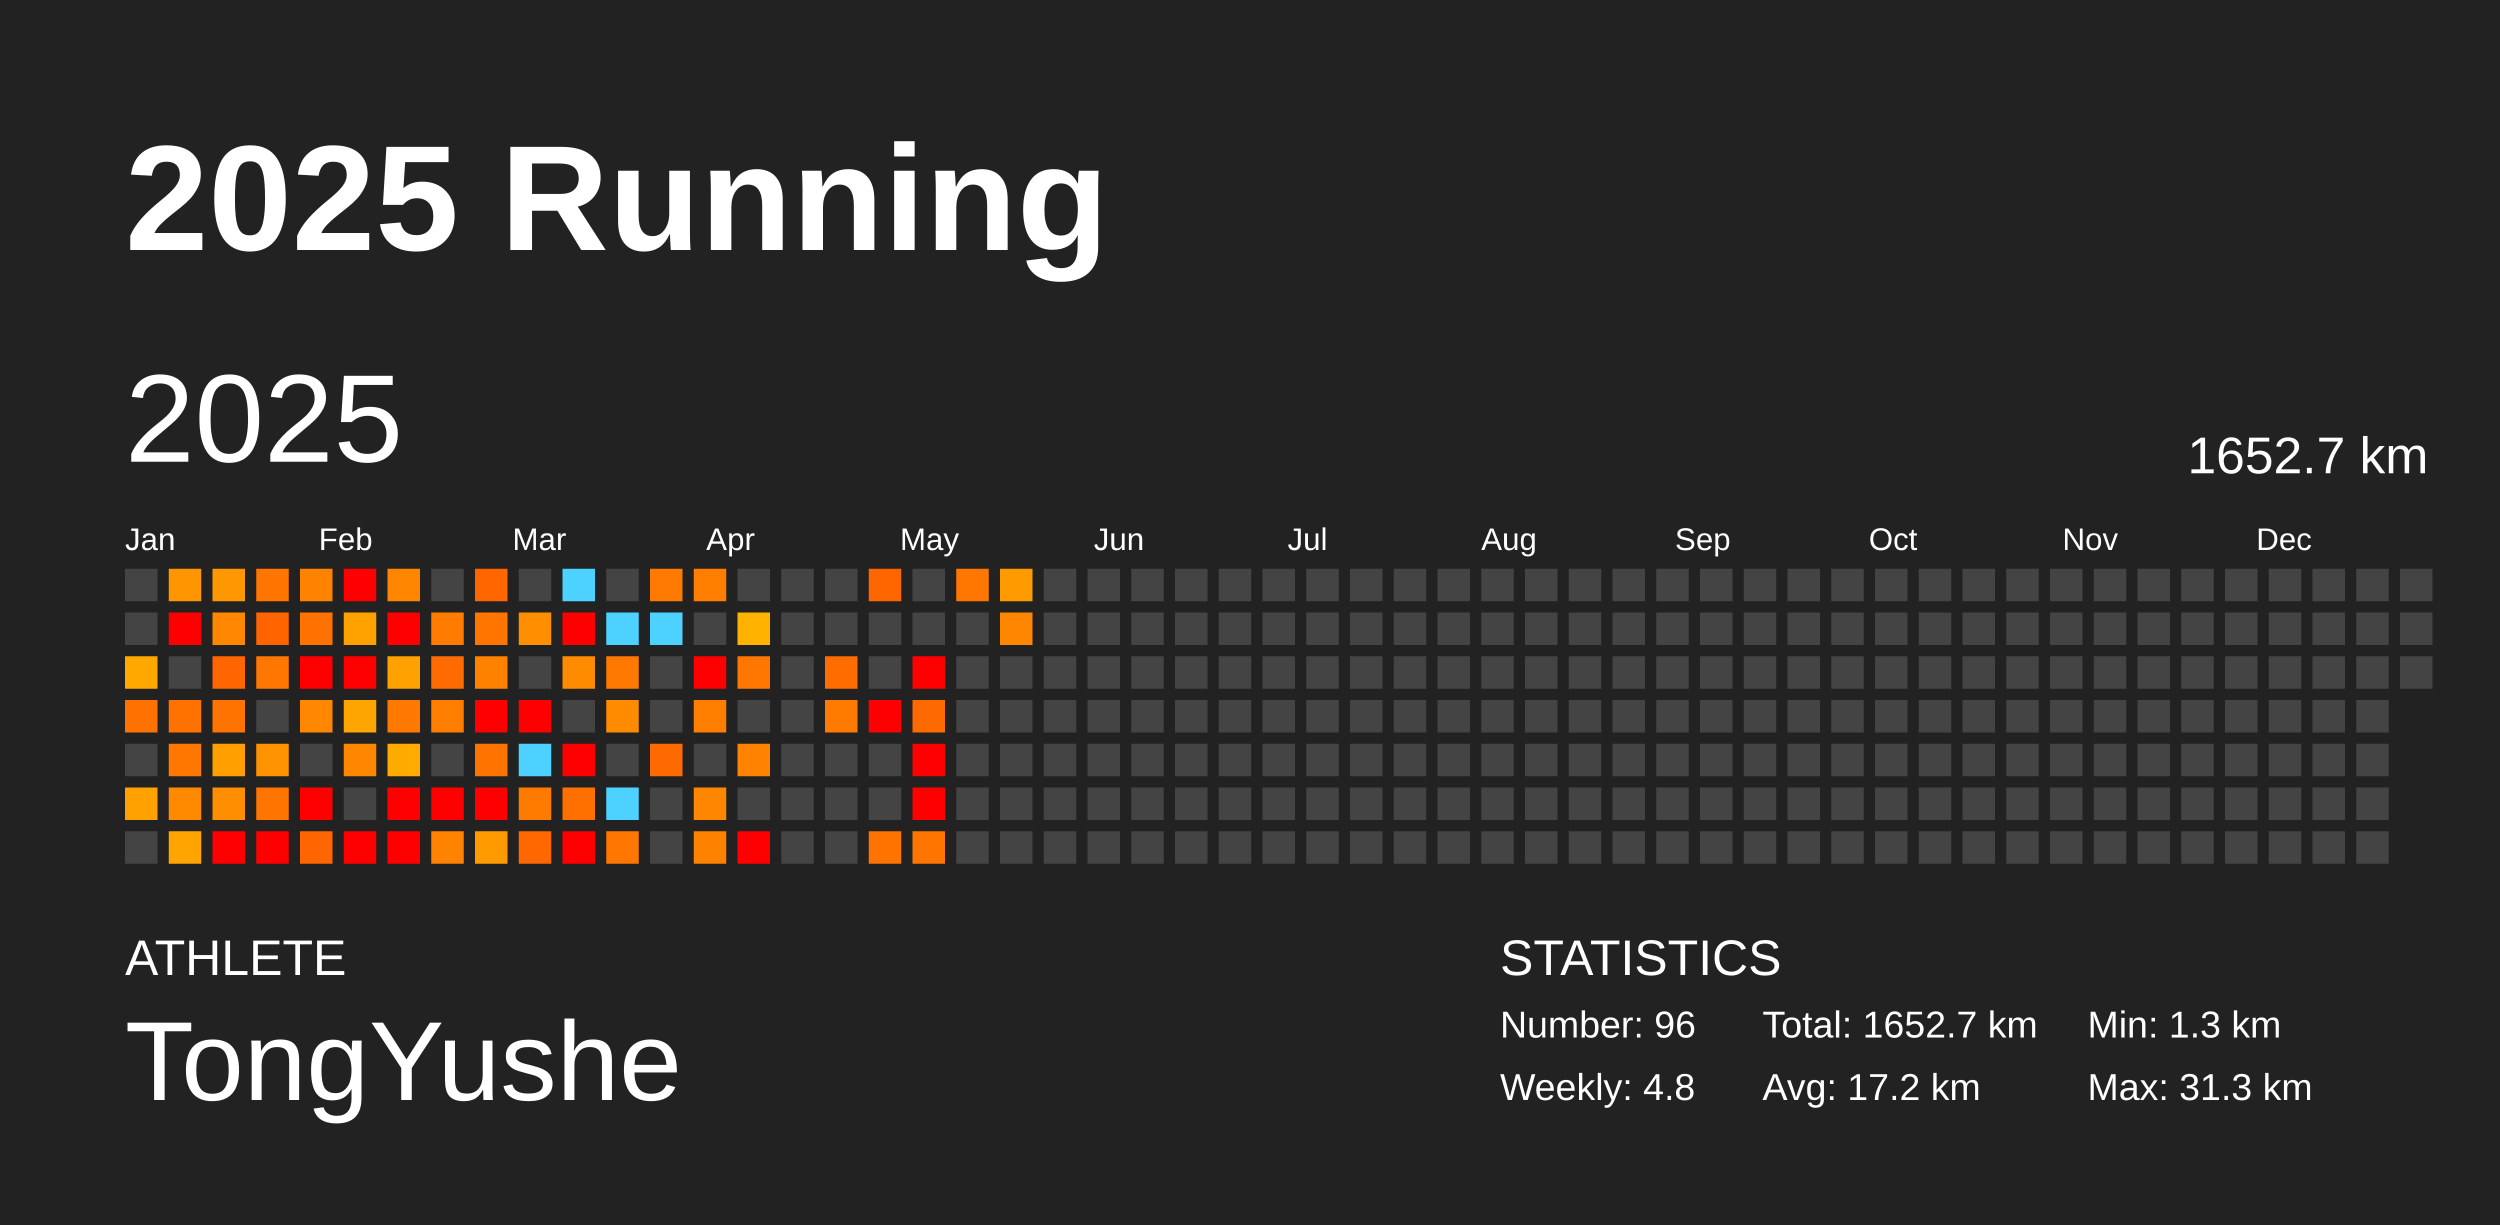
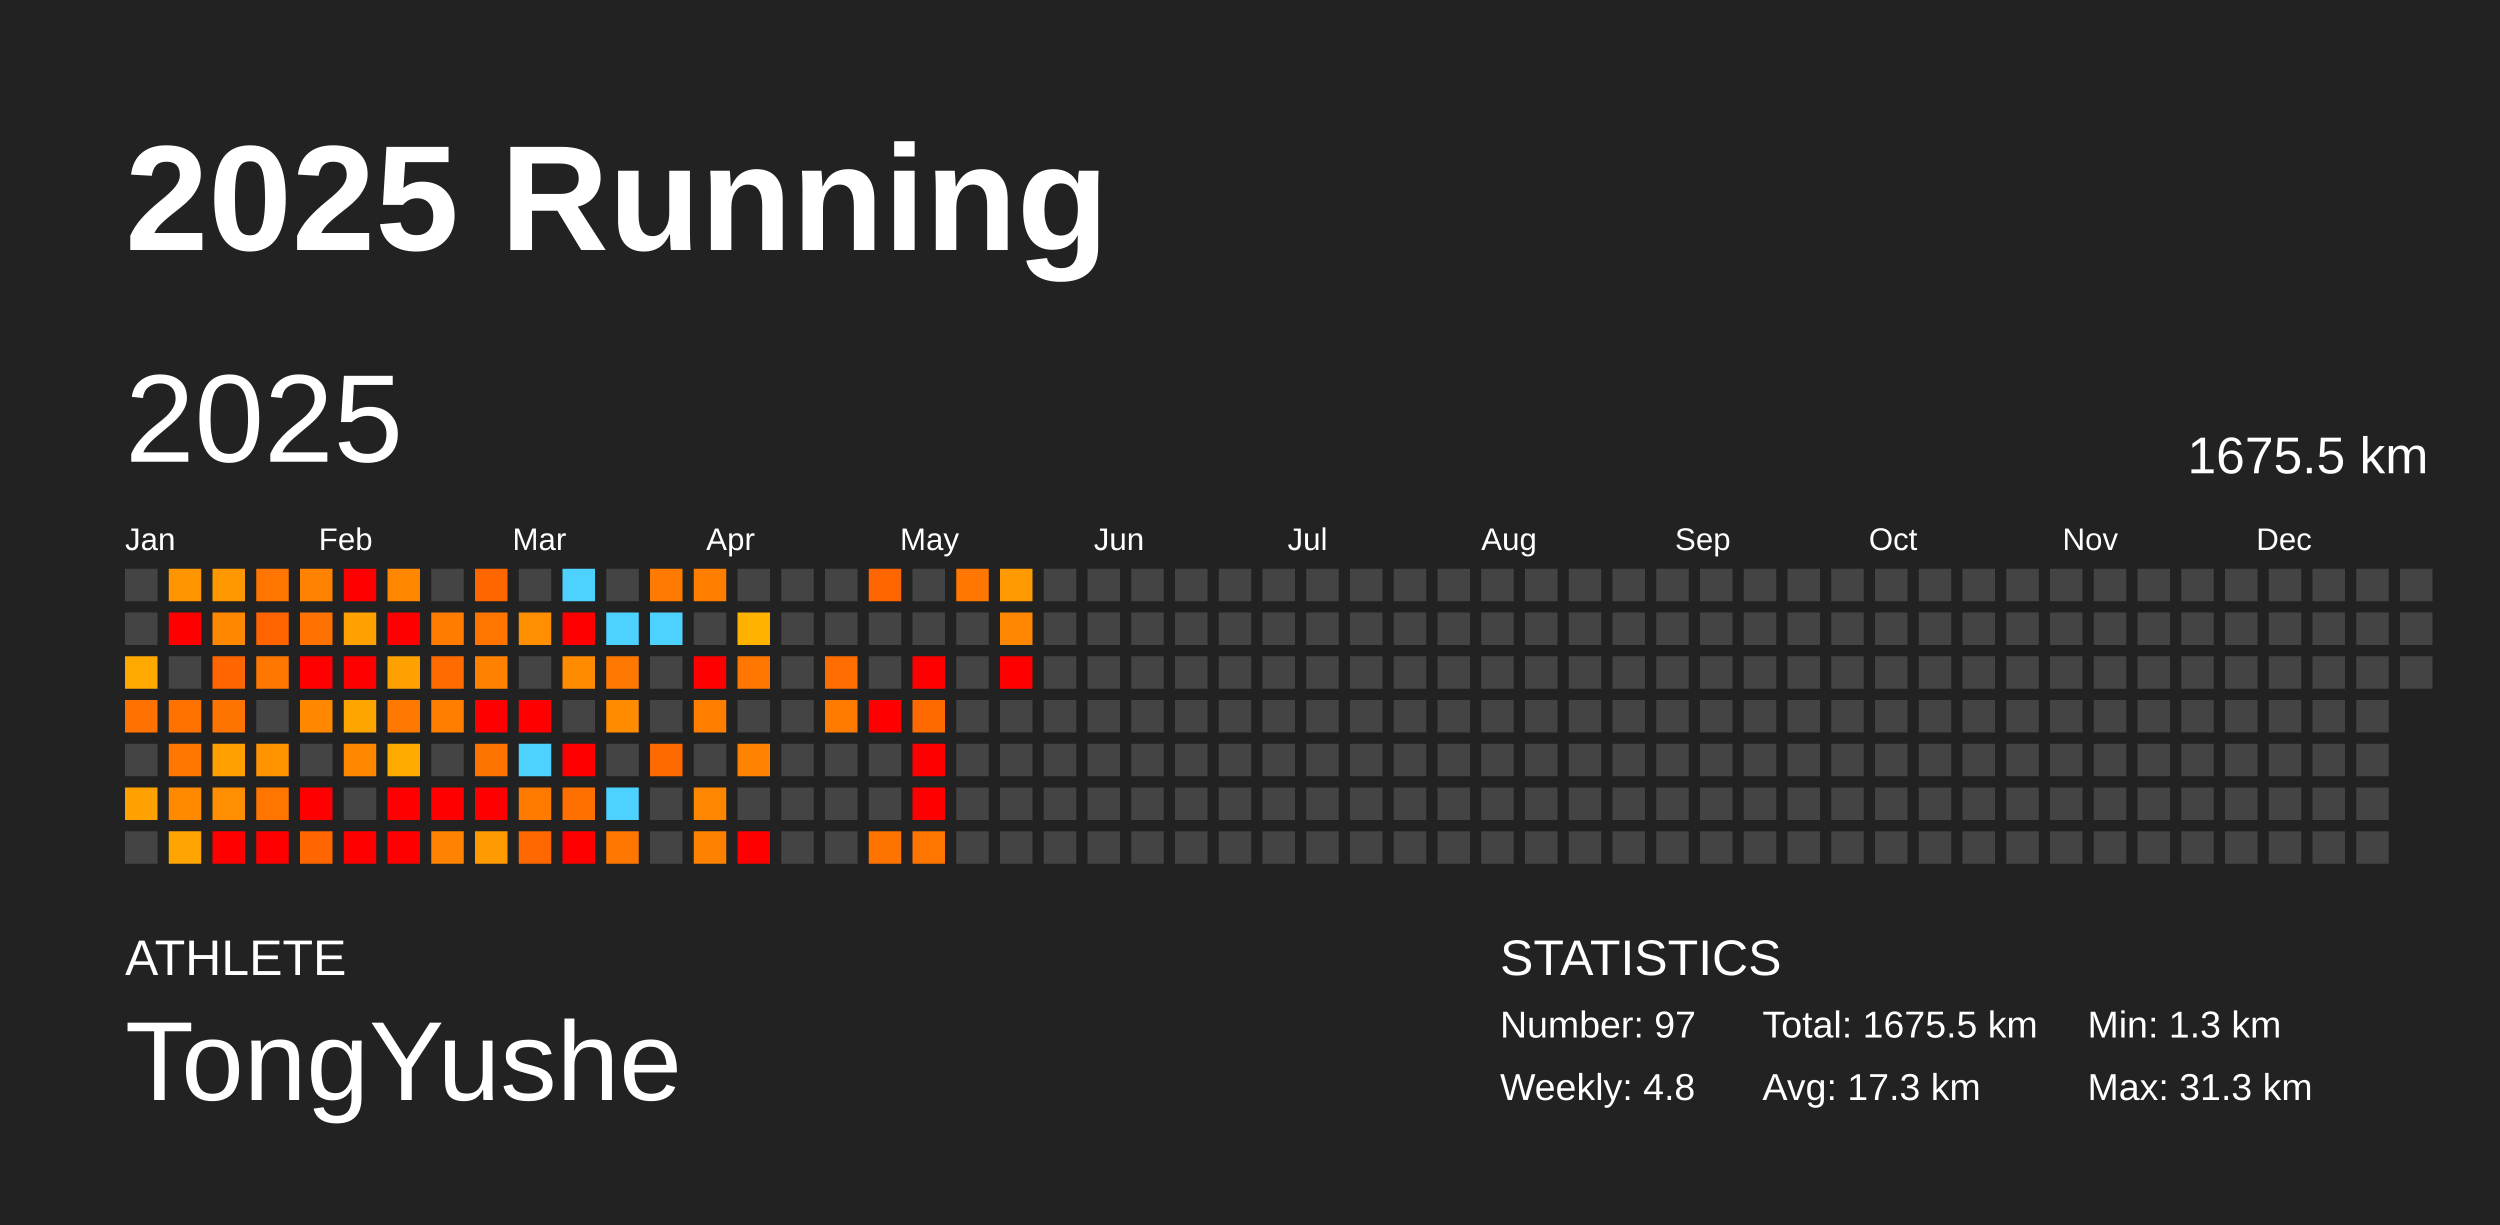
<svg xmlns="http://www.w3.org/2000/svg" baseProfile="full" height="98mm" version="1.1" viewBox="0,0,200,98" width="200mm">
  <defs />
  <rect fill="#222222" height="98" width="200" x="0" y="0" />
  <text fill="#FFFFFF" style="font-size:12px; font-family:Arial; font-weight:bold;" x="10" y="20">2025 Running</text>
  <text fill="#FFFFFF" style="font-size:4px; font-family:Arial" x="10" y="78">ATHLETE</text>
  <text fill="#FFFFFF" style="font-size:9px; font-family:Arial" x="10" y="88">TongYushe</text>
  <text fill="#FFFFFF" style="font-size:4px; font-family:Arial" x="120" y="78">STATISTICS</text>
-   <text fill="#FFFFFF" style="font-size:3px; font-family:Arial" x="120" y="83">Number: 96</text>
+   <text fill="#FFFFFF" style="font-size:3px; font-family:Arial" x="120" y="83">Number: 97</text>
  <text fill="#FFFFFF" style="font-size:3px; font-family:Arial" x="120" y="88">Weekly: 4.8</text>
-   <text fill="#FFFFFF" style="font-size:3px; font-family:Arial" x="141" y="83">Total: 1652.7 km</text>
-   <text fill="#FFFFFF" style="font-size:3px; font-family:Arial" x="141" y="88">Avg: 17.2 km</text>
+   <text fill="#FFFFFF" style="font-size:3px; font-family:Arial" x="141" y="83">Total: 1675.5 km</text>
+   <text fill="#FFFFFF" style="font-size:3px; font-family:Arial" x="141" y="88">Avg: 17.3 km</text>
  <text fill="#FFFFFF" style="font-size:3px; font-family:Arial" x="167" y="83">Min: 1.3 km</text>
  <text fill="#FFFFFF" style="font-size:3px; font-family:Arial" x="167" y="88">Max: 31.3 km</text>
  <text dominant-baseline="hanging" fill="#FFFFFF" style="font-size:10.0px; font-family:Arial;" x="10" y="30">2025</text>
-   <text dominant-baseline="hanging" fill="#FFFFFF" style="font-size:4.125px; font-family:Arial;" x="175" y="35">1652.7 km</text>
+   <text dominant-baseline="hanging" fill="#FFFFFF" style="font-size:4.125px; font-family:Arial;" x="175" y="35">1675.5 km</text>
  <text fill="#FFFFFF" style="font-size:2.5px; font-family:Arial" x="10.0" y="44">Jan</text>
  <text fill="#FFFFFF" style="font-size:2.5px; font-family:Arial" x="25.5" y="44">Feb</text>
  <text fill="#FFFFFF" style="font-size:2.5px; font-family:Arial" x="41.0" y="44">Mar</text>
  <text fill="#FFFFFF" style="font-size:2.5px; font-family:Arial" x="56.5" y="44">Apr</text>
  <text fill="#FFFFFF" style="font-size:2.5px; font-family:Arial" x="72.0" y="44">May</text>
  <text fill="#FFFFFF" style="font-size:2.5px; font-family:Arial" x="87.5" y="44">Jun</text>
  <text fill="#FFFFFF" style="font-size:2.5px; font-family:Arial" x="103.0" y="44">Jul</text>
  <text fill="#FFFFFF" style="font-size:2.5px; font-family:Arial" x="118.5" y="44">Aug</text>
  <text fill="#FFFFFF" style="font-size:2.5px; font-family:Arial" x="134.0" y="44">Sep</text>
  <text fill="#FFFFFF" style="font-size:2.5px; font-family:Arial" x="149.5" y="44">Oct</text>
  <text fill="#FFFFFF" style="font-size:2.5px; font-family:Arial" x="165.0" y="44">Nov</text>
  <text fill="#FFFFFF" style="font-size:2.5px; font-family:Arial" x="180.5" y="44">Dec</text>
  <rect fill="#444444" height="2.6" width="2.6" x="10.0" y="45.5" />
  <rect fill="#444444" height="2.6" width="2.6" x="10.0" y="49.0" />
  <rect fill="#ffa900" height="2.6" width="2.6" x="10.0" y="52.5" />
  <rect fill="#ff7100" height="2.6" width="2.6" x="10.0" y="56.0" />
  <rect fill="#444444" height="2.6" width="2.6" x="10.0" y="59.5" />
  <rect fill="#ffa100" height="2.6" width="2.6" x="10.0" y="63.0" />
  <rect fill="#444444" height="2.6" width="2.6" x="10.0" y="66.5" />
  <rect fill="#ff9500" height="2.6" width="2.6" x="13.5" y="45.5" />
  <rect fill="red" height="2.6" width="2.6" x="13.5" y="49.0" />
  <rect fill="#444444" height="2.6" width="2.6" x="13.5" y="52.5" />
  <rect fill="#ff7200" height="2.6" width="2.6" x="13.5" y="56.0" />
  <rect fill="#ff7600" height="2.6" width="2.6" x="13.5" y="59.5" />
  <rect fill="#ff8a00" height="2.6" width="2.6" x="13.5" y="63.0" />
  <rect fill="#ffa400" height="2.6" width="2.6" x="13.5" y="66.5" />
  <rect fill="#ff9700" height="2.6" width="2.6" x="17.0" y="45.5" />
  <rect fill="#ff8800" height="2.6" width="2.6" x="17.0" y="49.0" />
  <rect fill="#ff6500" height="2.6" width="2.6" x="17.0" y="52.5" />
  <rect fill="#ff7400" height="2.6" width="2.6" x="17.0" y="56.0" />
  <rect fill="#ffa000" height="2.6" width="2.6" x="17.0" y="59.5" />
  <rect fill="#ff8e00" height="2.6" width="2.6" x="17.0" y="63.0" />
  <rect fill="red" height="2.6" width="2.6" x="17.0" y="66.5" />
  <rect fill="#ff7500" height="2.6" width="2.6" x="20.5" y="45.5" />
  <rect fill="#ff6400" height="2.6" width="2.6" x="20.5" y="49.0" />
  <rect fill="#ff7600" height="2.6" width="2.6" x="20.5" y="52.5" />
  <rect fill="#444444" height="2.6" width="2.6" x="20.5" y="56.0" />
  <rect fill="#ff9300" height="2.6" width="2.6" x="20.5" y="59.5" />
  <rect fill="#ff7500" height="2.6" width="2.6" x="20.5" y="63.0" />
  <rect fill="red" height="2.6" width="2.6" x="20.5" y="66.5" />
  <rect fill="#ff8200" height="2.6" width="2.6" x="24.0" y="45.5" />
  <rect fill="#ff7100" height="2.6" width="2.6" x="24.0" y="49.0" />
  <rect fill="red" height="2.6" width="2.6" x="24.0" y="52.5" />
  <rect fill="#ff8800" height="2.6" width="2.6" x="24.0" y="56.0" />
  <rect fill="#444444" height="2.6" width="2.6" x="24.0" y="59.5" />
  <rect fill="red" height="2.6" width="2.6" x="24.0" y="63.0" />
  <rect fill="#ff6500" height="2.6" width="2.6" x="24.0" y="66.5" />
  <rect fill="red" height="2.6" width="2.6" x="27.5" y="45.5" />
  <rect fill="#ffa200" height="2.6" width="2.6" x="27.5" y="49.0" />
  <rect fill="red" height="2.6" width="2.6" x="27.5" y="52.5" />
  <rect fill="#ffa500" height="2.6" width="2.6" x="27.5" y="56.0" />
  <rect fill="#ff8700" height="2.6" width="2.6" x="27.5" y="59.5" />
  <rect fill="#444444" height="2.6" width="2.6" x="27.5" y="63.0" />
  <rect fill="red" height="2.6" width="2.6" x="27.5" y="66.5" />
  <rect fill="#ff8700" height="2.6" width="2.6" x="31.0" y="45.5" />
  <rect fill="red" height="2.6" width="2.6" x="31.0" y="49.0" />
  <rect fill="#ffa100" height="2.6" width="2.6" x="31.0" y="52.5" />
  <rect fill="#ff7900" height="2.6" width="2.6" x="31.0" y="56.0" />
  <rect fill="#ffab00" height="2.6" width="2.6" x="31.0" y="59.5" />
  <rect fill="red" height="2.6" width="2.6" x="31.0" y="63.0" />
  <rect fill="red" height="2.6" width="2.6" x="31.0" y="66.5" />
  <rect fill="#444444" height="2.6" width="2.6" x="34.5" y="45.5" />
  <rect fill="#ff7c00" height="2.6" width="2.6" x="34.5" y="49.0" />
  <rect fill="#ff6b00" height="2.6" width="2.6" x="34.5" y="52.5" />
  <rect fill="#ff7e00" height="2.6" width="2.6" x="34.5" y="56.0" />
  <rect fill="#444444" height="2.6" width="2.6" x="34.5" y="59.5" />
  <rect fill="red" height="2.6" width="2.6" x="34.5" y="63.0" />
  <rect fill="#ff8200" height="2.6" width="2.6" x="34.5" y="66.5" />
  <rect fill="#ff6600" height="2.6" width="2.6" x="38.0" y="45.5" />
  <rect fill="#ff7500" height="2.6" width="2.6" x="38.0" y="49.0" />
  <rect fill="#ff8100" height="2.6" width="2.6" x="38.0" y="52.5" />
  <rect fill="red" height="2.6" width="2.6" x="38.0" y="56.0" />
  <rect fill="#ff7300" height="2.6" width="2.6" x="38.0" y="59.5" />
  <rect fill="red" height="2.6" width="2.6" x="38.0" y="63.0" />
  <rect fill="#ff9b00" height="2.6" width="2.6" x="38.0" y="66.5" />
  <rect fill="#444444" height="2.6" width="2.6" x="41.5" y="45.5" />
  <rect fill="#ff8f00" height="2.6" width="2.6" x="41.5" y="49.0" />
  <rect fill="#444444" height="2.6" width="2.6" x="41.5" y="52.5" />
  <rect fill="red" height="2.6" width="2.6" x="41.5" y="56.0" />
  <rect fill="#4dd2ff" height="2.6" width="2.6" x="41.5" y="59.5" />
  <rect fill="#ff7b00" height="2.6" width="2.6" x="41.5" y="63.0" />
  <rect fill="#ff6800" height="2.6" width="2.6" x="41.5" y="66.5" />
  <rect fill="#4dd2ff" height="2.6" width="2.6" x="45.0" y="45.5" />
  <rect fill="red" height="2.6" width="2.6" x="45.0" y="49.0" />
  <rect fill="#ff8b00" height="2.6" width="2.6" x="45.0" y="52.5" />
  <rect fill="#444444" height="2.6" width="2.6" x="45.0" y="56.0" />
  <rect fill="red" height="2.6" width="2.6" x="45.0" y="59.5" />
  <rect fill="#ff7000" height="2.6" width="2.6" x="45.0" y="63.0" />
  <rect fill="red" height="2.6" width="2.6" x="45.0" y="66.5" />
  <rect fill="#444444" height="2.6" width="2.6" x="48.5" y="45.5" />
  <rect fill="#4dd2ff" height="2.6" width="2.6" x="48.5" y="49.0" />
  <rect fill="#ff7900" height="2.6" width="2.6" x="48.5" y="52.5" />
  <rect fill="#ff8b00" height="2.6" width="2.6" x="48.5" y="56.0" />
  <rect fill="#444444" height="2.6" width="2.6" x="48.5" y="59.5" />
  <rect fill="#4dd2ff" height="2.6" width="2.6" x="48.5" y="63.0" />
  <rect fill="#ff7600" height="2.6" width="2.6" x="48.5" y="66.5" />
  <rect fill="#ff7a00" height="2.6" width="2.6" x="52.0" y="45.5" />
  <rect fill="#4dd2ff" height="2.6" width="2.6" x="52.0" y="49.0" />
  <rect fill="#444444" height="2.6" width="2.6" x="52.0" y="52.5" />
  <rect fill="#444444" height="2.6" width="2.6" x="52.0" y="56.0" />
  <rect fill="#ff6a00" height="2.6" width="2.6" x="52.0" y="59.5" />
  <rect fill="#444444" height="2.6" width="2.6" x="52.0" y="63.0" />
  <rect fill="#444444" height="2.6" width="2.6" x="52.0" y="66.5" />
  <rect fill="#ff7e00" height="2.6" width="2.6" x="55.5" y="45.5" />
  <rect fill="#444444" height="2.6" width="2.6" x="55.5" y="49.0" />
  <rect fill="red" height="2.6" width="2.6" x="55.5" y="52.5" />
  <rect fill="#ff7e00" height="2.6" width="2.6" x="55.5" y="56.0" />
  <rect fill="#444444" height="2.6" width="2.6" x="55.5" y="59.5" />
  <rect fill="#ff8600" height="2.6" width="2.6" x="55.5" y="63.0" />
  <rect fill="#ff8100" height="2.6" width="2.6" x="55.5" y="66.5" />
  <rect fill="#444444" height="2.6" width="2.6" x="59.0" y="45.5" />
  <rect fill="#ffb200" height="2.6" width="2.6" x="59.0" y="49.0" />
  <rect fill="#ff7700" height="2.6" width="2.6" x="59.0" y="52.5" />
  <rect fill="#444444" height="2.6" width="2.6" x="59.0" y="56.0" />
  <rect fill="#ff8300" height="2.6" width="2.6" x="59.0" y="59.5" />
  <rect fill="#444444" height="2.6" width="2.6" x="59.0" y="63.0" />
  <rect fill="red" height="2.6" width="2.6" x="59.0" y="66.5" />
  <rect fill="#444444" height="2.6" width="2.6" x="62.5" y="45.5" />
  <rect fill="#444444" height="2.6" width="2.6" x="62.5" y="49.0" />
  <rect fill="#444444" height="2.6" width="2.6" x="62.5" y="52.5" />
  <rect fill="#444444" height="2.6" width="2.6" x="62.5" y="56.0" />
  <rect fill="#444444" height="2.6" width="2.6" x="62.5" y="59.5" />
  <rect fill="#444444" height="2.6" width="2.6" x="62.5" y="63.0" />
  <rect fill="#444444" height="2.6" width="2.6" x="62.5" y="66.5" />
  <rect fill="#444444" height="2.6" width="2.6" x="66.0" y="45.5" />
  <rect fill="#444444" height="2.6" width="2.6" x="66.0" y="49.0" />
  <rect fill="#ff6c00" height="2.6" width="2.6" x="66.0" y="52.5" />
  <rect fill="#ff7b00" height="2.6" width="2.6" x="66.0" y="56.0" />
  <rect fill="#444444" height="2.6" width="2.6" x="66.0" y="59.5" />
  <rect fill="#444444" height="2.6" width="2.6" x="66.0" y="63.0" />
  <rect fill="#444444" height="2.6" width="2.6" x="66.0" y="66.5" />
  <rect fill="#ff6600" height="2.6" width="2.6" x="69.5" y="45.5" />
  <rect fill="#444444" height="2.6" width="2.6" x="69.5" y="49.0" />
  <rect fill="#444444" height="2.6" width="2.6" x="69.5" y="52.5" />
  <rect fill="red" height="2.6" width="2.6" x="69.5" y="56.0" />
  <rect fill="#444444" height="2.6" width="2.6" x="69.5" y="59.5" />
  <rect fill="#444444" height="2.6" width="2.6" x="69.5" y="63.0" />
  <rect fill="#ff7300" height="2.6" width="2.6" x="69.5" y="66.5" />
  <rect fill="#444444" height="2.6" width="2.6" x="73.0" y="45.5" />
  <rect fill="#444444" height="2.6" width="2.6" x="73.0" y="49.0" />
  <rect fill="red" height="2.6" width="2.6" x="73.0" y="52.5" />
  <rect fill="#ff6a00" height="2.6" width="2.6" x="73.0" y="56.0" />
  <rect fill="red" height="2.6" width="2.6" x="73.0" y="59.5" />
  <rect fill="red" height="2.6" width="2.6" x="73.0" y="63.0" />
  <rect fill="#ff7500" height="2.6" width="2.6" x="73.0" y="66.5" />
  <rect fill="#ff7600" height="2.6" width="2.6" x="76.5" y="45.5" />
  <rect fill="#444444" height="2.6" width="2.6" x="76.5" y="49.0" />
  <rect fill="#444444" height="2.6" width="2.6" x="76.5" y="52.5" />
  <rect fill="#444444" height="2.6" width="2.6" x="76.5" y="56.0" />
  <rect fill="#444444" height="2.6" width="2.6" x="76.5" y="59.5" />
  <rect fill="#444444" height="2.6" width="2.6" x="76.5" y="63.0" />
  <rect fill="#444444" height="2.6" width="2.6" x="76.5" y="66.5" />
  <rect fill="#ff9b00" height="2.6" width="2.6" x="80.0" y="45.5" />
  <rect fill="#ff8600" height="2.6" width="2.6" x="80.0" y="49.0" />
-   <rect fill="#444444" height="2.6" width="2.6" x="80.0" y="52.5" />
+   <rect fill="red" height="2.6" width="2.6" x="80.0" y="52.5" />
  <rect fill="#444444" height="2.6" width="2.6" x="80.0" y="56.0" />
  <rect fill="#444444" height="2.6" width="2.6" x="80.0" y="59.5" />
  <rect fill="#444444" height="2.6" width="2.6" x="80.0" y="63.0" />
  <rect fill="#444444" height="2.6" width="2.6" x="80.0" y="66.5" />
  <rect fill="#444444" height="2.6" width="2.6" x="83.5" y="45.5" />
  <rect fill="#444444" height="2.6" width="2.6" x="83.5" y="49.0" />
  <rect fill="#444444" height="2.6" width="2.6" x="83.5" y="52.5" />
  <rect fill="#444444" height="2.6" width="2.6" x="83.5" y="56.0" />
  <rect fill="#444444" height="2.6" width="2.6" x="83.5" y="59.5" />
  <rect fill="#444444" height="2.6" width="2.6" x="83.5" y="63.0" />
  <rect fill="#444444" height="2.6" width="2.6" x="83.5" y="66.5" />
  <rect fill="#444444" height="2.6" width="2.6" x="87.0" y="45.5" />
  <rect fill="#444444" height="2.6" width="2.6" x="87.0" y="49.0" />
  <rect fill="#444444" height="2.6" width="2.6" x="87.0" y="52.5" />
  <rect fill="#444444" height="2.6" width="2.6" x="87.0" y="56.0" />
  <rect fill="#444444" height="2.6" width="2.6" x="87.0" y="59.5" />
  <rect fill="#444444" height="2.6" width="2.6" x="87.0" y="63.0" />
  <rect fill="#444444" height="2.6" width="2.6" x="87.0" y="66.5" />
  <rect fill="#444444" height="2.6" width="2.6" x="90.5" y="45.5" />
  <rect fill="#444444" height="2.6" width="2.6" x="90.5" y="49.0" />
  <rect fill="#444444" height="2.6" width="2.6" x="90.5" y="52.5" />
  <rect fill="#444444" height="2.6" width="2.6" x="90.5" y="56.0" />
  <rect fill="#444444" height="2.6" width="2.6" x="90.5" y="59.5" />
  <rect fill="#444444" height="2.6" width="2.6" x="90.5" y="63.0" />
  <rect fill="#444444" height="2.6" width="2.6" x="90.5" y="66.5" />
  <rect fill="#444444" height="2.6" width="2.6" x="94.0" y="45.5" />
  <rect fill="#444444" height="2.6" width="2.6" x="94.0" y="49.0" />
  <rect fill="#444444" height="2.6" width="2.6" x="94.0" y="52.5" />
  <rect fill="#444444" height="2.6" width="2.6" x="94.0" y="56.0" />
  <rect fill="#444444" height="2.6" width="2.6" x="94.0" y="59.5" />
  <rect fill="#444444" height="2.6" width="2.6" x="94.0" y="63.0" />
  <rect fill="#444444" height="2.6" width="2.6" x="94.0" y="66.5" />
  <rect fill="#444444" height="2.6" width="2.6" x="97.5" y="45.5" />
  <rect fill="#444444" height="2.6" width="2.6" x="97.5" y="49.0" />
  <rect fill="#444444" height="2.6" width="2.6" x="97.5" y="52.5" />
  <rect fill="#444444" height="2.6" width="2.6" x="97.5" y="56.0" />
  <rect fill="#444444" height="2.6" width="2.6" x="97.5" y="59.5" />
  <rect fill="#444444" height="2.6" width="2.6" x="97.5" y="63.0" />
  <rect fill="#444444" height="2.6" width="2.6" x="97.5" y="66.5" />
  <rect fill="#444444" height="2.6" width="2.6" x="101.0" y="45.5" />
  <rect fill="#444444" height="2.6" width="2.6" x="101.0" y="49.0" />
  <rect fill="#444444" height="2.6" width="2.6" x="101.0" y="52.5" />
  <rect fill="#444444" height="2.6" width="2.6" x="101.0" y="56.0" />
  <rect fill="#444444" height="2.6" width="2.6" x="101.0" y="59.5" />
  <rect fill="#444444" height="2.6" width="2.6" x="101.0" y="63.0" />
  <rect fill="#444444" height="2.6" width="2.6" x="101.0" y="66.5" />
  <rect fill="#444444" height="2.6" width="2.6" x="104.5" y="45.5" />
  <rect fill="#444444" height="2.6" width="2.6" x="104.5" y="49.0" />
  <rect fill="#444444" height="2.6" width="2.6" x="104.5" y="52.5" />
  <rect fill="#444444" height="2.6" width="2.6" x="104.5" y="56.0" />
  <rect fill="#444444" height="2.6" width="2.6" x="104.5" y="59.5" />
  <rect fill="#444444" height="2.6" width="2.6" x="104.5" y="63.0" />
  <rect fill="#444444" height="2.6" width="2.6" x="104.5" y="66.5" />
  <rect fill="#444444" height="2.6" width="2.6" x="108.0" y="45.5" />
  <rect fill="#444444" height="2.6" width="2.6" x="108.0" y="49.0" />
  <rect fill="#444444" height="2.6" width="2.6" x="108.0" y="52.5" />
  <rect fill="#444444" height="2.6" width="2.6" x="108.0" y="56.0" />
  <rect fill="#444444" height="2.6" width="2.6" x="108.0" y="59.5" />
  <rect fill="#444444" height="2.6" width="2.6" x="108.0" y="63.0" />
  <rect fill="#444444" height="2.6" width="2.6" x="108.0" y="66.5" />
  <rect fill="#444444" height="2.6" width="2.6" x="111.5" y="45.5" />
  <rect fill="#444444" height="2.6" width="2.6" x="111.5" y="49.0" />
  <rect fill="#444444" height="2.6" width="2.6" x="111.5" y="52.5" />
  <rect fill="#444444" height="2.6" width="2.6" x="111.5" y="56.0" />
  <rect fill="#444444" height="2.6" width="2.6" x="111.5" y="59.5" />
  <rect fill="#444444" height="2.6" width="2.6" x="111.5" y="63.0" />
  <rect fill="#444444" height="2.6" width="2.6" x="111.5" y="66.5" />
  <rect fill="#444444" height="2.6" width="2.6" x="115.0" y="45.5" />
  <rect fill="#444444" height="2.6" width="2.6" x="115.0" y="49.0" />
  <rect fill="#444444" height="2.6" width="2.6" x="115.0" y="52.5" />
  <rect fill="#444444" height="2.6" width="2.6" x="115.0" y="56.0" />
  <rect fill="#444444" height="2.6" width="2.6" x="115.0" y="59.5" />
  <rect fill="#444444" height="2.6" width="2.6" x="115.0" y="63.0" />
  <rect fill="#444444" height="2.6" width="2.6" x="115.0" y="66.5" />
  <rect fill="#444444" height="2.6" width="2.6" x="118.5" y="45.5" />
  <rect fill="#444444" height="2.6" width="2.6" x="118.5" y="49.0" />
  <rect fill="#444444" height="2.6" width="2.6" x="118.5" y="52.5" />
  <rect fill="#444444" height="2.6" width="2.6" x="118.5" y="56.0" />
  <rect fill="#444444" height="2.6" width="2.6" x="118.5" y="59.5" />
  <rect fill="#444444" height="2.6" width="2.6" x="118.5" y="63.0" />
  <rect fill="#444444" height="2.6" width="2.6" x="118.5" y="66.5" />
  <rect fill="#444444" height="2.6" width="2.6" x="122.0" y="45.5" />
  <rect fill="#444444" height="2.6" width="2.6" x="122.0" y="49.0" />
  <rect fill="#444444" height="2.6" width="2.6" x="122.0" y="52.5" />
  <rect fill="#444444" height="2.6" width="2.6" x="122.0" y="56.0" />
  <rect fill="#444444" height="2.6" width="2.6" x="122.0" y="59.5" />
  <rect fill="#444444" height="2.6" width="2.6" x="122.0" y="63.0" />
  <rect fill="#444444" height="2.6" width="2.6" x="122.0" y="66.5" />
  <rect fill="#444444" height="2.6" width="2.6" x="125.5" y="45.5" />
  <rect fill="#444444" height="2.6" width="2.6" x="125.5" y="49.0" />
  <rect fill="#444444" height="2.6" width="2.6" x="125.5" y="52.5" />
  <rect fill="#444444" height="2.6" width="2.6" x="125.5" y="56.0" />
  <rect fill="#444444" height="2.6" width="2.6" x="125.5" y="59.5" />
  <rect fill="#444444" height="2.6" width="2.6" x="125.5" y="63.0" />
  <rect fill="#444444" height="2.6" width="2.6" x="125.5" y="66.5" />
  <rect fill="#444444" height="2.6" width="2.6" x="129.0" y="45.5" />
  <rect fill="#444444" height="2.6" width="2.6" x="129.0" y="49.0" />
  <rect fill="#444444" height="2.6" width="2.6" x="129.0" y="52.5" />
  <rect fill="#444444" height="2.6" width="2.6" x="129.0" y="56.0" />
  <rect fill="#444444" height="2.6" width="2.6" x="129.0" y="59.5" />
  <rect fill="#444444" height="2.6" width="2.6" x="129.0" y="63.0" />
  <rect fill="#444444" height="2.6" width="2.6" x="129.0" y="66.5" />
  <rect fill="#444444" height="2.6" width="2.6" x="132.5" y="45.5" />
  <rect fill="#444444" height="2.6" width="2.6" x="132.5" y="49.0" />
  <rect fill="#444444" height="2.6" width="2.6" x="132.5" y="52.5" />
  <rect fill="#444444" height="2.6" width="2.6" x="132.5" y="56.0" />
  <rect fill="#444444" height="2.6" width="2.6" x="132.5" y="59.5" />
  <rect fill="#444444" height="2.6" width="2.6" x="132.5" y="63.0" />
  <rect fill="#444444" height="2.6" width="2.6" x="132.5" y="66.5" />
  <rect fill="#444444" height="2.6" width="2.6" x="136.0" y="45.5" />
  <rect fill="#444444" height="2.6" width="2.6" x="136.0" y="49.0" />
  <rect fill="#444444" height="2.6" width="2.6" x="136.0" y="52.5" />
  <rect fill="#444444" height="2.6" width="2.6" x="136.0" y="56.0" />
  <rect fill="#444444" height="2.6" width="2.6" x="136.0" y="59.5" />
  <rect fill="#444444" height="2.6" width="2.6" x="136.0" y="63.0" />
  <rect fill="#444444" height="2.6" width="2.6" x="136.0" y="66.5" />
  <rect fill="#444444" height="2.6" width="2.6" x="139.5" y="45.5" />
  <rect fill="#444444" height="2.6" width="2.6" x="139.5" y="49.0" />
  <rect fill="#444444" height="2.6" width="2.6" x="139.5" y="52.5" />
  <rect fill="#444444" height="2.6" width="2.6" x="139.5" y="56.0" />
  <rect fill="#444444" height="2.6" width="2.6" x="139.5" y="59.5" />
  <rect fill="#444444" height="2.6" width="2.6" x="139.5" y="63.0" />
  <rect fill="#444444" height="2.6" width="2.6" x="139.5" y="66.5" />
  <rect fill="#444444" height="2.6" width="2.6" x="143.0" y="45.5" />
  <rect fill="#444444" height="2.6" width="2.6" x="143.0" y="49.0" />
  <rect fill="#444444" height="2.6" width="2.6" x="143.0" y="52.5" />
  <rect fill="#444444" height="2.6" width="2.6" x="143.0" y="56.0" />
  <rect fill="#444444" height="2.6" width="2.6" x="143.0" y="59.5" />
  <rect fill="#444444" height="2.6" width="2.6" x="143.0" y="63.0" />
  <rect fill="#444444" height="2.6" width="2.6" x="143.0" y="66.5" />
  <rect fill="#444444" height="2.6" width="2.6" x="146.5" y="45.5" />
  <rect fill="#444444" height="2.6" width="2.6" x="146.5" y="49.0" />
  <rect fill="#444444" height="2.6" width="2.6" x="146.5" y="52.5" />
  <rect fill="#444444" height="2.6" width="2.6" x="146.5" y="56.0" />
  <rect fill="#444444" height="2.6" width="2.6" x="146.5" y="59.5" />
  <rect fill="#444444" height="2.6" width="2.6" x="146.5" y="63.0" />
  <rect fill="#444444" height="2.6" width="2.6" x="146.5" y="66.5" />
  <rect fill="#444444" height="2.6" width="2.6" x="150.0" y="45.5" />
  <rect fill="#444444" height="2.6" width="2.6" x="150.0" y="49.0" />
  <rect fill="#444444" height="2.6" width="2.6" x="150.0" y="52.5" />
  <rect fill="#444444" height="2.6" width="2.6" x="150.0" y="56.0" />
  <rect fill="#444444" height="2.6" width="2.6" x="150.0" y="59.5" />
  <rect fill="#444444" height="2.6" width="2.6" x="150.0" y="63.0" />
  <rect fill="#444444" height="2.6" width="2.6" x="150.0" y="66.5" />
  <rect fill="#444444" height="2.6" width="2.6" x="153.5" y="45.5" />
  <rect fill="#444444" height="2.6" width="2.6" x="153.5" y="49.0" />
  <rect fill="#444444" height="2.6" width="2.6" x="153.5" y="52.5" />
  <rect fill="#444444" height="2.6" width="2.6" x="153.5" y="56.0" />
  <rect fill="#444444" height="2.6" width="2.6" x="153.5" y="59.5" />
  <rect fill="#444444" height="2.6" width="2.6" x="153.5" y="63.0" />
  <rect fill="#444444" height="2.6" width="2.6" x="153.5" y="66.5" />
  <rect fill="#444444" height="2.6" width="2.6" x="157.0" y="45.5" />
  <rect fill="#444444" height="2.6" width="2.6" x="157.0" y="49.0" />
  <rect fill="#444444" height="2.6" width="2.6" x="157.0" y="52.5" />
  <rect fill="#444444" height="2.6" width="2.6" x="157.0" y="56.0" />
  <rect fill="#444444" height="2.6" width="2.6" x="157.0" y="59.5" />
  <rect fill="#444444" height="2.6" width="2.6" x="157.0" y="63.0" />
  <rect fill="#444444" height="2.6" width="2.6" x="157.0" y="66.5" />
  <rect fill="#444444" height="2.6" width="2.6" x="160.5" y="45.5" />
  <rect fill="#444444" height="2.6" width="2.6" x="160.5" y="49.0" />
  <rect fill="#444444" height="2.6" width="2.6" x="160.5" y="52.5" />
  <rect fill="#444444" height="2.6" width="2.6" x="160.5" y="56.0" />
  <rect fill="#444444" height="2.6" width="2.6" x="160.5" y="59.5" />
  <rect fill="#444444" height="2.6" width="2.6" x="160.5" y="63.0" />
  <rect fill="#444444" height="2.6" width="2.6" x="160.5" y="66.5" />
  <rect fill="#444444" height="2.6" width="2.6" x="164.0" y="45.5" />
  <rect fill="#444444" height="2.6" width="2.6" x="164.0" y="49.0" />
  <rect fill="#444444" height="2.6" width="2.6" x="164.0" y="52.5" />
  <rect fill="#444444" height="2.6" width="2.6" x="164.0" y="56.0" />
  <rect fill="#444444" height="2.6" width="2.6" x="164.0" y="59.5" />
  <rect fill="#444444" height="2.6" width="2.6" x="164.0" y="63.0" />
  <rect fill="#444444" height="2.6" width="2.6" x="164.0" y="66.5" />
  <rect fill="#444444" height="2.6" width="2.6" x="167.5" y="45.5" />
  <rect fill="#444444" height="2.6" width="2.6" x="167.5" y="49.0" />
  <rect fill="#444444" height="2.6" width="2.6" x="167.5" y="52.5" />
  <rect fill="#444444" height="2.6" width="2.6" x="167.5" y="56.0" />
  <rect fill="#444444" height="2.6" width="2.6" x="167.5" y="59.5" />
  <rect fill="#444444" height="2.6" width="2.6" x="167.5" y="63.0" />
  <rect fill="#444444" height="2.6" width="2.6" x="167.5" y="66.5" />
  <rect fill="#444444" height="2.6" width="2.6" x="171.0" y="45.5" />
  <rect fill="#444444" height="2.6" width="2.6" x="171.0" y="49.0" />
  <rect fill="#444444" height="2.6" width="2.6" x="171.0" y="52.5" />
  <rect fill="#444444" height="2.6" width="2.6" x="171.0" y="56.0" />
  <rect fill="#444444" height="2.6" width="2.6" x="171.0" y="59.5" />
  <rect fill="#444444" height="2.6" width="2.6" x="171.0" y="63.0" />
  <rect fill="#444444" height="2.6" width="2.6" x="171.0" y="66.5" />
  <rect fill="#444444" height="2.6" width="2.6" x="174.5" y="45.5" />
  <rect fill="#444444" height="2.6" width="2.6" x="174.5" y="49.0" />
  <rect fill="#444444" height="2.6" width="2.6" x="174.5" y="52.5" />
  <rect fill="#444444" height="2.6" width="2.6" x="174.5" y="56.0" />
  <rect fill="#444444" height="2.6" width="2.6" x="174.5" y="59.5" />
  <rect fill="#444444" height="2.6" width="2.6" x="174.5" y="63.0" />
  <rect fill="#444444" height="2.6" width="2.6" x="174.5" y="66.5" />
  <rect fill="#444444" height="2.6" width="2.6" x="178.0" y="45.5" />
  <rect fill="#444444" height="2.6" width="2.6" x="178.0" y="49.0" />
  <rect fill="#444444" height="2.6" width="2.6" x="178.0" y="52.5" />
  <rect fill="#444444" height="2.6" width="2.6" x="178.0" y="56.0" />
  <rect fill="#444444" height="2.6" width="2.6" x="178.0" y="59.5" />
  <rect fill="#444444" height="2.6" width="2.6" x="178.0" y="63.0" />
  <rect fill="#444444" height="2.6" width="2.6" x="178.0" y="66.5" />
  <rect fill="#444444" height="2.6" width="2.6" x="181.5" y="45.5" />
  <rect fill="#444444" height="2.6" width="2.6" x="181.5" y="49.0" />
  <rect fill="#444444" height="2.6" width="2.6" x="181.5" y="52.5" />
  <rect fill="#444444" height="2.6" width="2.6" x="181.5" y="56.0" />
  <rect fill="#444444" height="2.6" width="2.6" x="181.5" y="59.5" />
  <rect fill="#444444" height="2.6" width="2.6" x="181.5" y="63.0" />
  <rect fill="#444444" height="2.6" width="2.6" x="181.5" y="66.5" />
  <rect fill="#444444" height="2.6" width="2.6" x="185.0" y="45.5" />
  <rect fill="#444444" height="2.6" width="2.6" x="185.0" y="49.0" />
  <rect fill="#444444" height="2.6" width="2.6" x="185.0" y="52.5" />
  <rect fill="#444444" height="2.6" width="2.6" x="185.0" y="56.0" />
  <rect fill="#444444" height="2.6" width="2.6" x="185.0" y="59.5" />
  <rect fill="#444444" height="2.6" width="2.6" x="185.0" y="63.0" />
  <rect fill="#444444" height="2.6" width="2.6" x="185.0" y="66.5" />
  <rect fill="#444444" height="2.6" width="2.6" x="188.5" y="45.5" />
  <rect fill="#444444" height="2.6" width="2.6" x="188.5" y="49.0" />
  <rect fill="#444444" height="2.6" width="2.6" x="188.5" y="52.5" />
  <rect fill="#444444" height="2.6" width="2.6" x="188.5" y="56.0" />
  <rect fill="#444444" height="2.6" width="2.6" x="188.5" y="59.5" />
  <rect fill="#444444" height="2.6" width="2.6" x="188.5" y="63.0" />
  <rect fill="#444444" height="2.6" width="2.6" x="188.5" y="66.5" />
  <rect fill="#444444" height="2.6" width="2.6" x="192.0" y="45.5" />
  <rect fill="#444444" height="2.6" width="2.6" x="192.0" y="49.0" />
  <rect fill="#444444" height="2.6" width="2.6" x="192.0" y="52.5" />
</svg>
